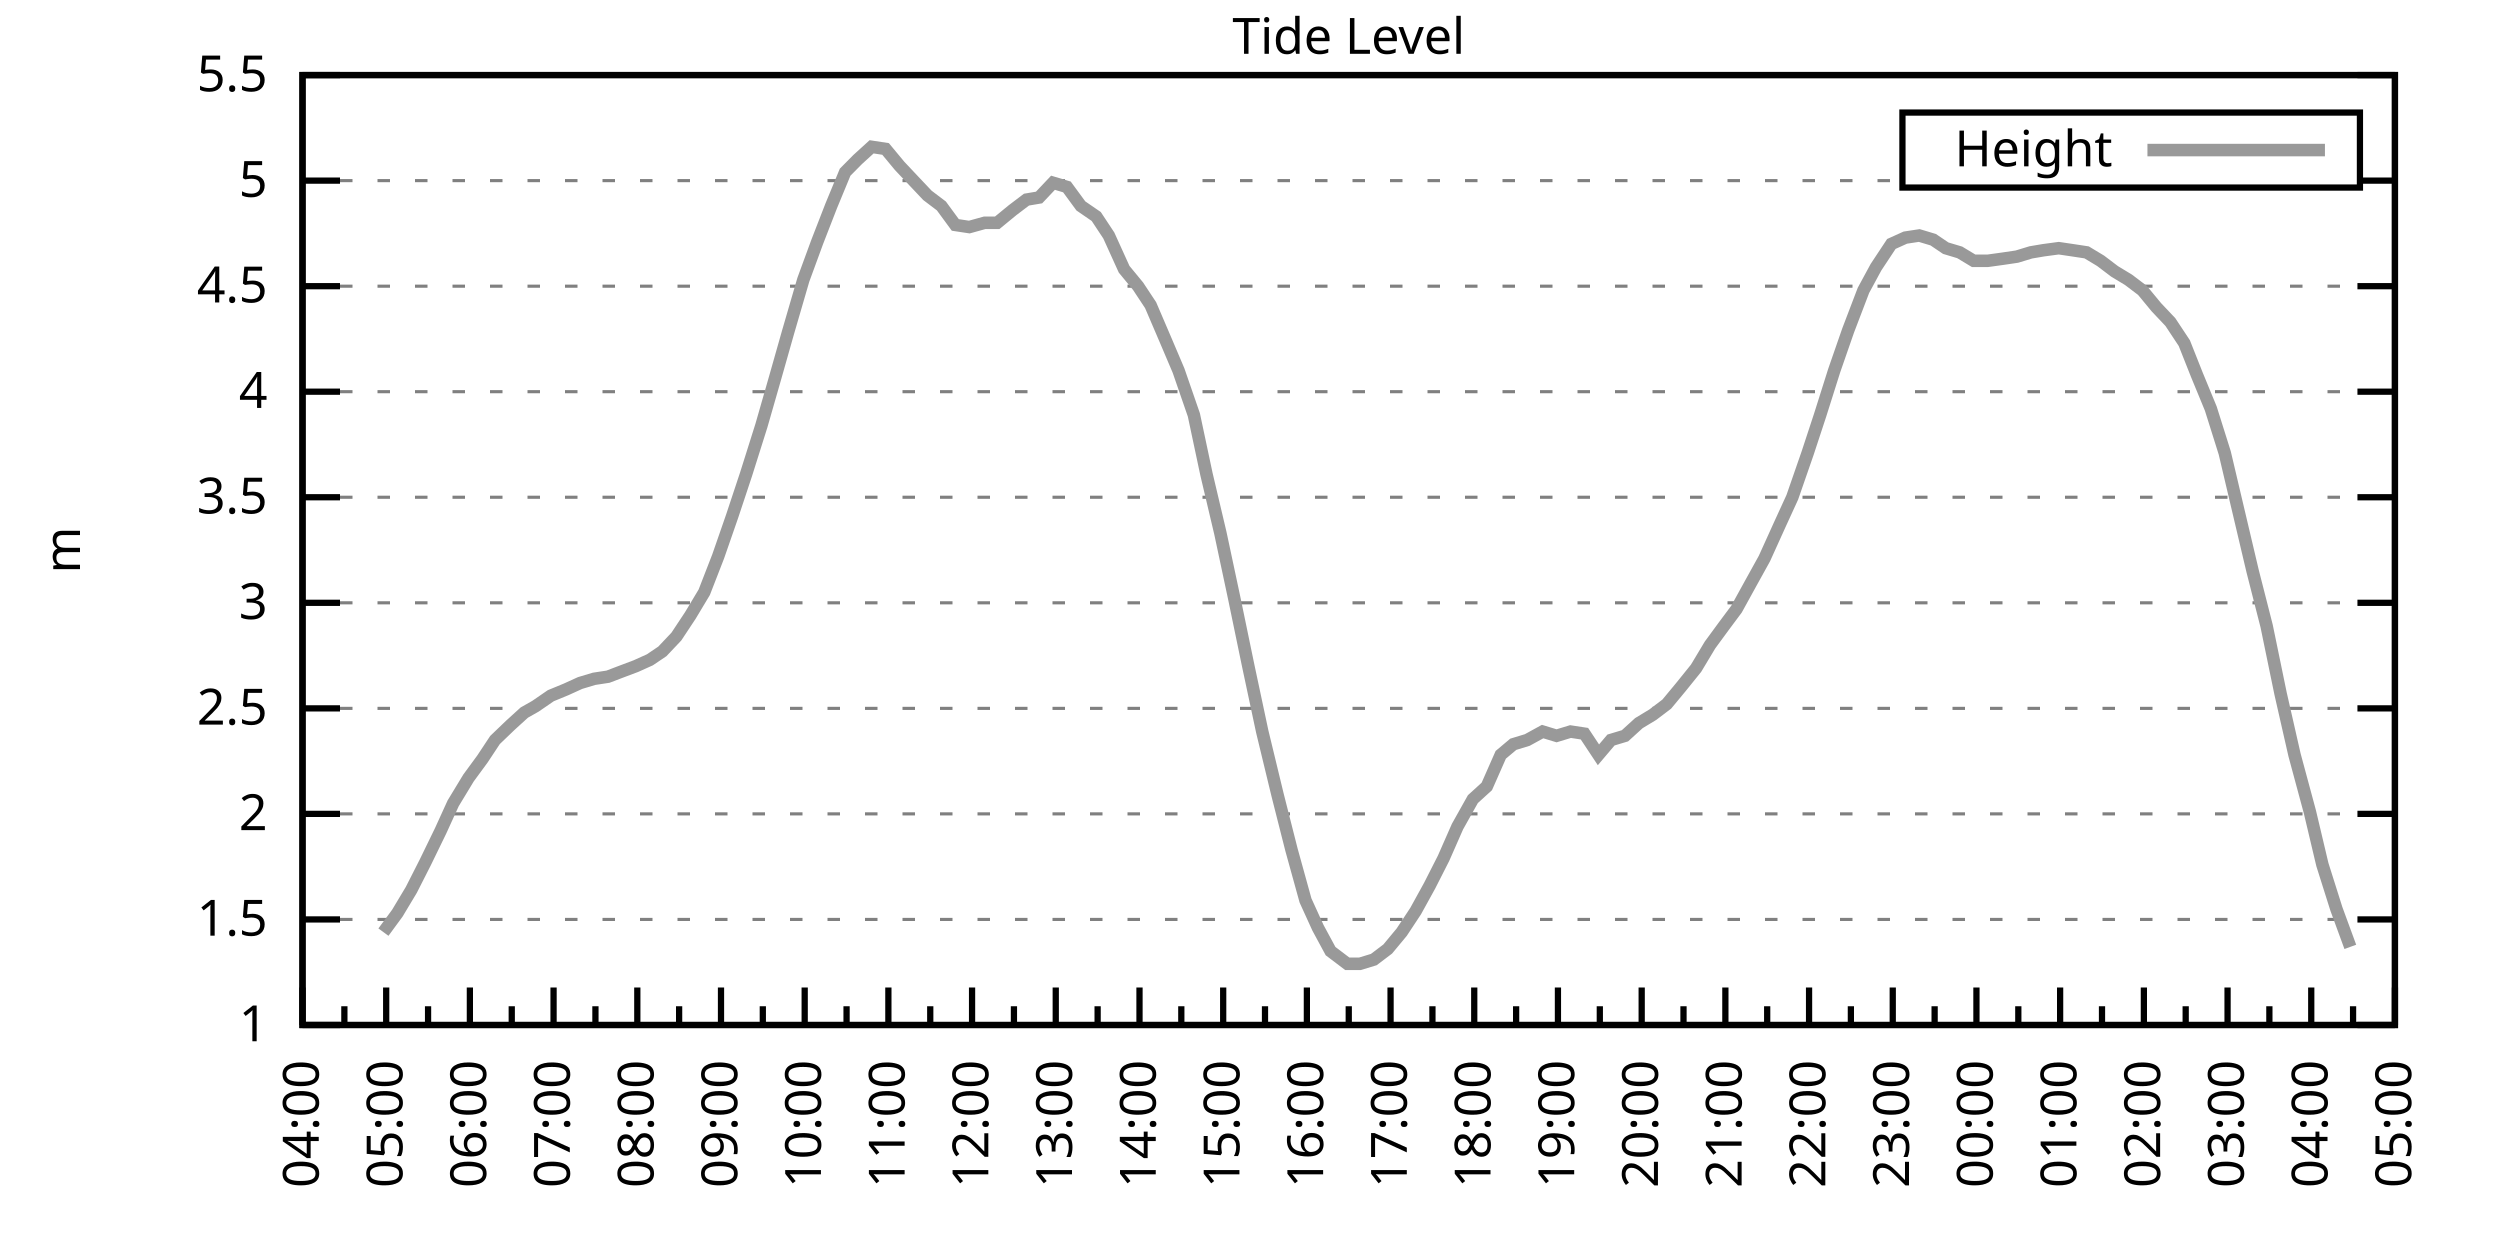
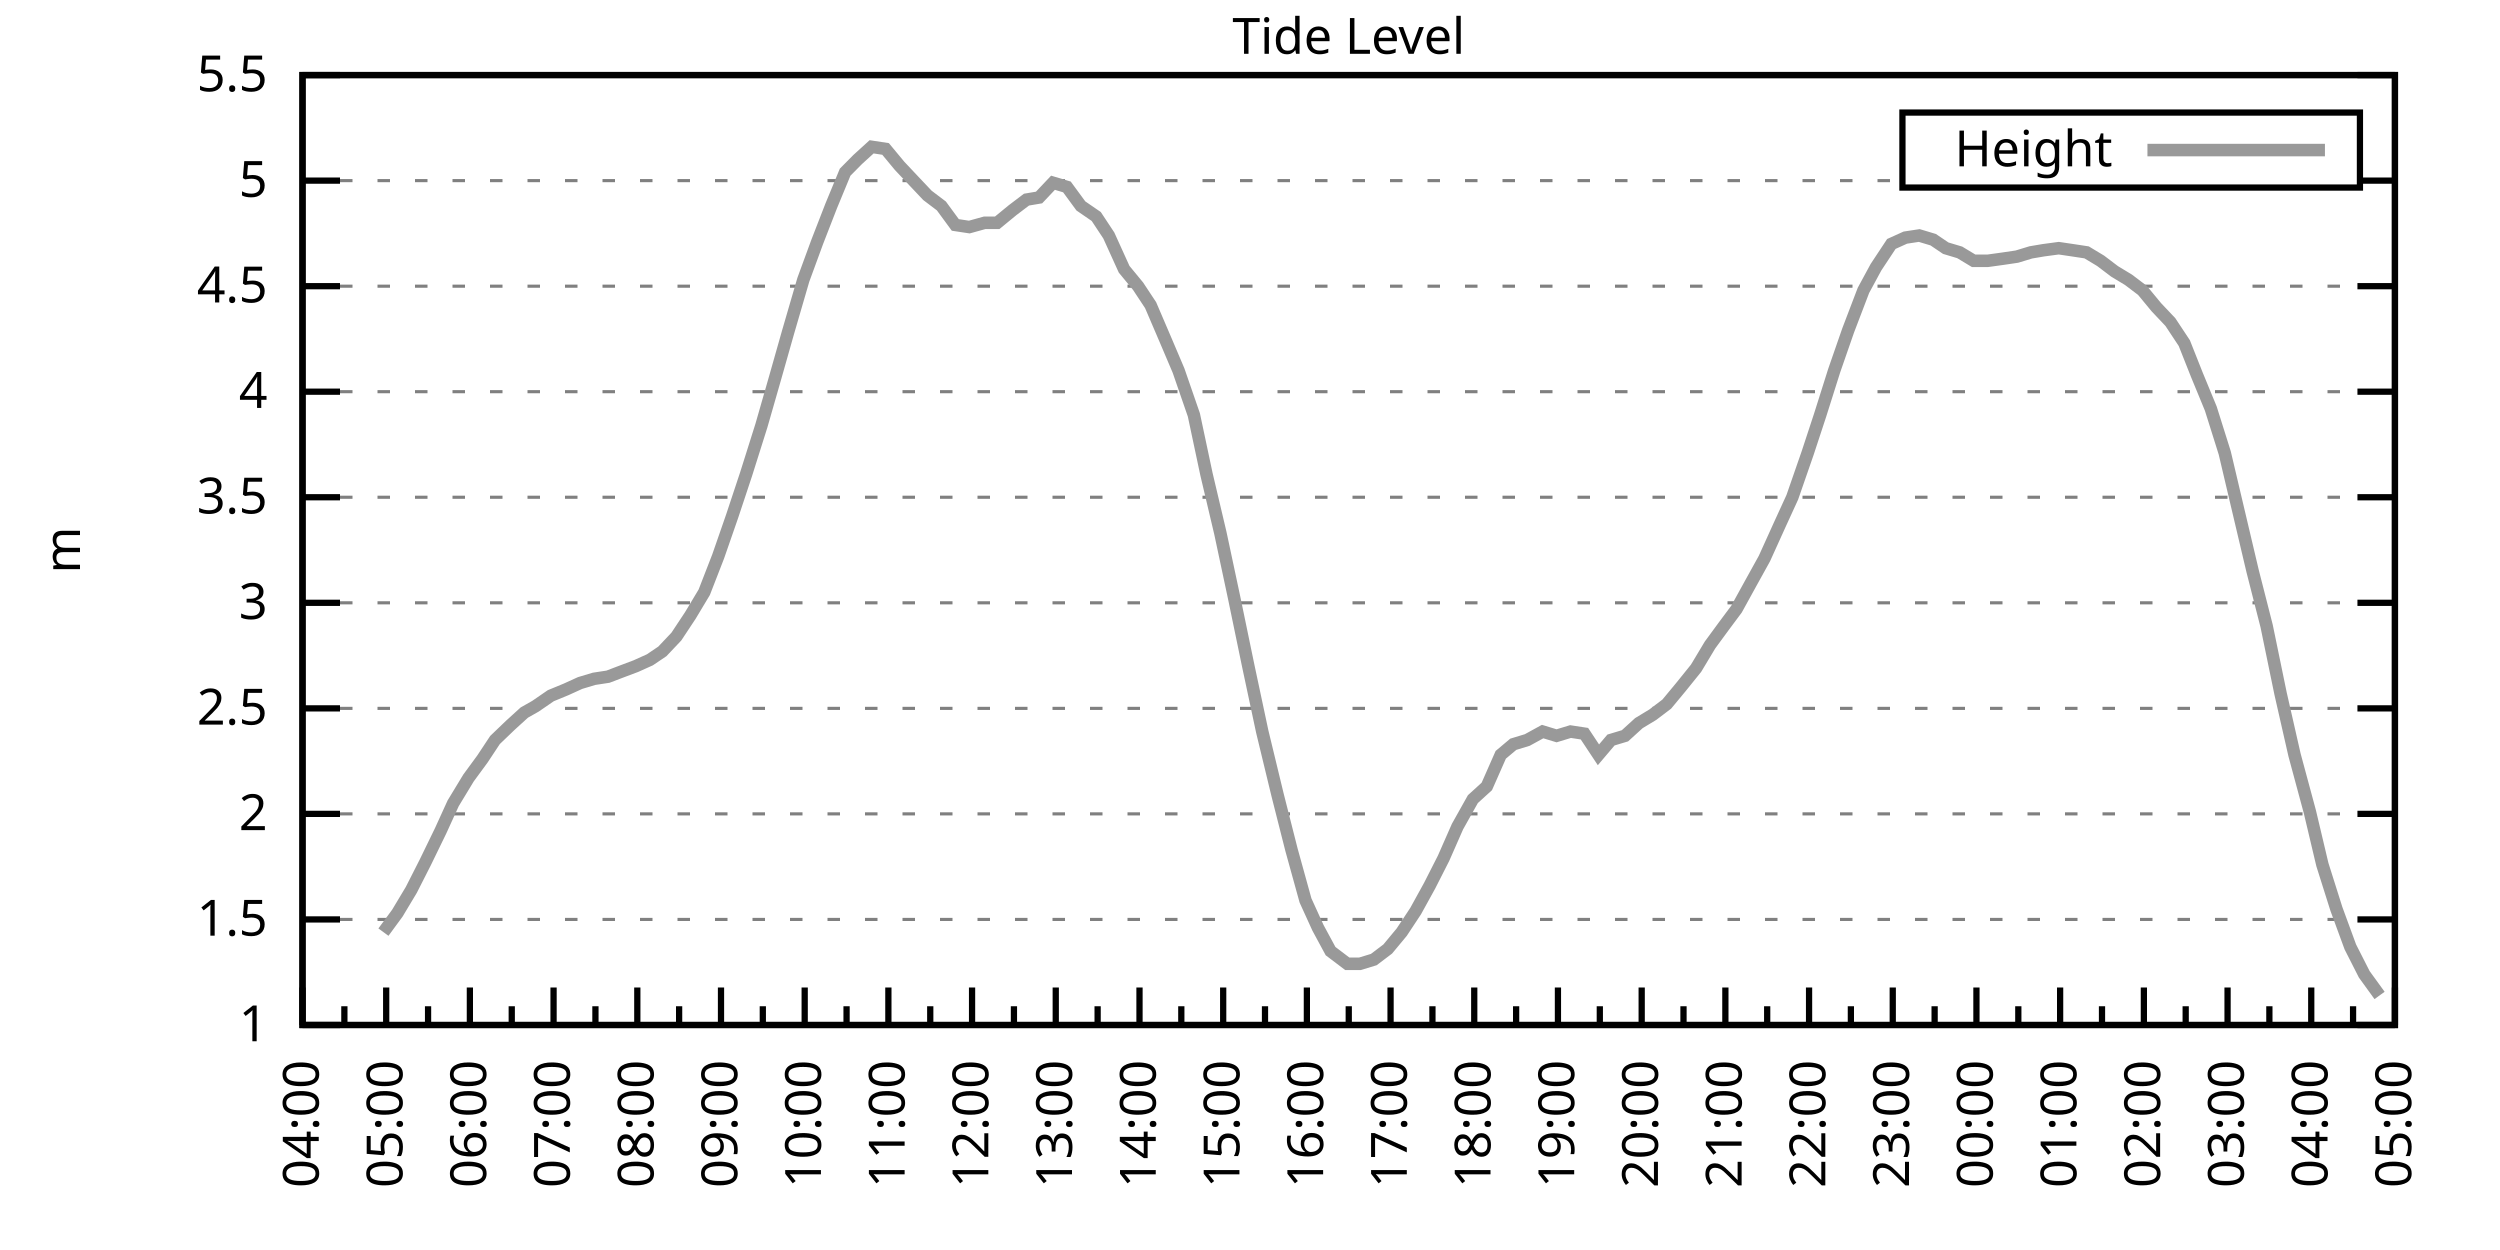
<svg xmlns="http://www.w3.org/2000/svg" xmlns:xlink="http://www.w3.org/1999/xlink" width="400" height="200" viewBox="0 0 400 200">
  <g id="gnuplot_canvas">
    <rect x="0" y="0" width="400" height="200" fill="none" />
    <defs>
      <circle id="gpDot" r="0.5" stroke-width="0.5" stroke="currentColor" />
      <path id="gpPt0" stroke-width="0.333" stroke="currentColor" d="M-1,0 h2 M0,-1 v2" />
      <path id="gpPt1" stroke-width="0.333" stroke="currentColor" d="M-1,-1 L1,1 M1,-1 L-1,1" />
      <path id="gpPt2" stroke-width="0.333" stroke="currentColor" d="M-1,0 L1,0 M0,-1 L0,1 M-1,-1 L1,1 M-1,1 L1,-1" />
      <rect id="gpPt3" stroke-width="0.333" stroke="currentColor" x="-1" y="-1" width="2" height="2" />
      <rect id="gpPt4" stroke-width="0.333" stroke="currentColor" fill="currentColor" x="-1" y="-1" width="2" height="2" />
      <circle id="gpPt5" stroke-width="0.333" stroke="currentColor" cx="0" cy="0" r="1" />
      <use xlink:href="#gpPt5" id="gpPt6" fill="currentColor" stroke="none" />
      <path id="gpPt7" stroke-width="0.333" stroke="currentColor" d="M0,-1.33 L-1.33,0.67 L1.33,0.67 z" />
      <use xlink:href="#gpPt7" id="gpPt8" fill="currentColor" stroke="none" />
      <use xlink:href="#gpPt7" id="gpPt9" stroke="currentColor" transform="rotate(180)" />
      <use xlink:href="#gpPt9" id="gpPt10" fill="currentColor" stroke="none" />
      <use xlink:href="#gpPt3" id="gpPt11" stroke="currentColor" transform="rotate(45)" />
      <use xlink:href="#gpPt11" id="gpPt12" fill="currentColor" stroke="none" />
      <path id="gpPt13" stroke-width="0.333" stroke="currentColor" d="M0,1.330 L1.265,0.411 L0.782,-1.067 L-0.782,-1.076 L-1.265,0.411 z" />
      <use xlink:href="#gpPt13" id="gpPt14" fill="currentColor" stroke="none" />
      <filter id="textbox" filterUnits="objectBoundingBox" x="0" y="0" height="1" width="1">
        <feFlood flood-color="white" flood-opacity="1" result="bgnd" />
        <feComposite in="SourceGraphic" in2="bgnd" operator="atop" />
      </filter>
      <filter id="greybox" filterUnits="objectBoundingBox" x="0" y="0" height="1" width="1">
        <feFlood flood-color="lightgrey" flood-opacity="1" result="grey" />
        <feComposite in="SourceGraphic" in2="grey" operator="atop" />
      </filter>
    </defs>
    <g fill="none" color="white" stroke="currentColor" stroke-width="1.00" stroke-linecap="butt" stroke-linejoin="miter">
</g>
    <g fill="none" color="black" stroke="currentColor" stroke-width="1.00" stroke-linecap="butt" stroke-linejoin="miter">
      <g stroke="none" shape-rendering="crispEdges">
        <polygon fill="rgb(255, 255, 255)" points="48.40,164.00 383.18,164.00 383.18,12.02 48.40,12.02 " />
      </g>
    </g>
    <g fill="none" color="black" stroke="currentColor" stroke-width="1.00" stroke-linecap="butt" stroke-linejoin="miter">
</g>
    <g fill="none" color="black" stroke="black" stroke-width="0.50" stroke-linecap="butt" stroke-linejoin="miter">
</g>
    <g fill="none" color="gray" stroke="currentColor" stroke-width="0.50" stroke-linecap="butt" stroke-linejoin="miter">
      <path stroke="gray" stroke-dasharray="2,4" class="gridline" d="M48.40,164.00 L383.19,164.00  " />
    </g>
    <g fill="none" color="gray" stroke="gray" stroke-width="1.00" stroke-linecap="butt" stroke-linejoin="miter">
</g>
    <g fill="none" color="black" stroke="currentColor" stroke-width="1.00" stroke-linecap="butt" stroke-linejoin="miter">
      <path stroke="black" d="M48.40,164.00 L54.40,164.00 M383.19,164.00 L377.19,164.00  " />
      <g transform="translate(42.80,166.60)" stroke="none" fill="black" font-family="Sans" font-size="8.00" text-anchor="end">
        <text>
          <tspan font-family="Sans"> 1</tspan>
        </text>
      </g>
    </g>
    <g fill="none" color="black" stroke="currentColor" stroke-width="1.00" stroke-linecap="butt" stroke-linejoin="miter">
</g>
    <g fill="none" color="black" stroke="black" stroke-width="0.50" stroke-linecap="butt" stroke-linejoin="miter">
</g>
    <g fill="none" color="gray" stroke="currentColor" stroke-width="0.50" stroke-linecap="butt" stroke-linejoin="miter">
      <path stroke="gray" stroke-dasharray="2,4" class="gridline" d="M48.40,147.11 L383.19,147.11  " />
    </g>
    <g fill="none" color="gray" stroke="gray" stroke-width="1.00" stroke-linecap="butt" stroke-linejoin="miter">
</g>
    <g fill="none" color="black" stroke="currentColor" stroke-width="1.00" stroke-linecap="butt" stroke-linejoin="miter">
      <path stroke="black" d="M48.40,147.11 L54.40,147.11 M383.19,147.11 L377.19,147.11  " />
      <g transform="translate(42.80,149.71)" stroke="none" fill="black" font-family="Sans" font-size="8.00" text-anchor="end">
        <text>
          <tspan font-family="Sans"> 1.5</tspan>
        </text>
      </g>
    </g>
    <g fill="none" color="black" stroke="currentColor" stroke-width="1.00" stroke-linecap="butt" stroke-linejoin="miter">
</g>
    <g fill="none" color="black" stroke="black" stroke-width="0.50" stroke-linecap="butt" stroke-linejoin="miter">
</g>
    <g fill="none" color="gray" stroke="currentColor" stroke-width="0.50" stroke-linecap="butt" stroke-linejoin="miter">
      <path stroke="gray" stroke-dasharray="2,4" class="gridline" d="M48.40,130.22 L383.19,130.22  " />
    </g>
    <g fill="none" color="gray" stroke="gray" stroke-width="1.00" stroke-linecap="butt" stroke-linejoin="miter">
</g>
    <g fill="none" color="black" stroke="currentColor" stroke-width="1.00" stroke-linecap="butt" stroke-linejoin="miter">
      <path stroke="black" d="M48.40,130.22 L54.40,130.22 M383.19,130.22 L377.19,130.22  " />
      <g transform="translate(42.80,132.82)" stroke="none" fill="black" font-family="Sans" font-size="8.00" text-anchor="end">
        <text>
          <tspan font-family="Sans"> 2</tspan>
        </text>
      </g>
    </g>
    <g fill="none" color="black" stroke="currentColor" stroke-width="1.00" stroke-linecap="butt" stroke-linejoin="miter">
</g>
    <g fill="none" color="black" stroke="black" stroke-width="0.50" stroke-linecap="butt" stroke-linejoin="miter">
</g>
    <g fill="none" color="gray" stroke="currentColor" stroke-width="0.50" stroke-linecap="butt" stroke-linejoin="miter">
      <path stroke="gray" stroke-dasharray="2,4" class="gridline" d="M48.40,113.34 L383.19,113.34  " />
    </g>
    <g fill="none" color="gray" stroke="gray" stroke-width="1.00" stroke-linecap="butt" stroke-linejoin="miter">
</g>
    <g fill="none" color="black" stroke="currentColor" stroke-width="1.00" stroke-linecap="butt" stroke-linejoin="miter">
      <path stroke="black" d="M48.40,113.34 L54.40,113.34 M383.19,113.34 L377.19,113.34  " />
      <g transform="translate(42.80,115.94)" stroke="none" fill="black" font-family="Sans" font-size="8.00" text-anchor="end">
        <text>
          <tspan font-family="Sans"> 2.5</tspan>
        </text>
      </g>
    </g>
    <g fill="none" color="black" stroke="currentColor" stroke-width="1.00" stroke-linecap="butt" stroke-linejoin="miter">
</g>
    <g fill="none" color="black" stroke="black" stroke-width="0.50" stroke-linecap="butt" stroke-linejoin="miter">
</g>
    <g fill="none" color="gray" stroke="currentColor" stroke-width="0.50" stroke-linecap="butt" stroke-linejoin="miter">
      <path stroke="gray" stroke-dasharray="2,4" class="gridline" d="M48.40,96.45 L383.19,96.45  " />
    </g>
    <g fill="none" color="gray" stroke="gray" stroke-width="1.00" stroke-linecap="butt" stroke-linejoin="miter">
</g>
    <g fill="none" color="black" stroke="currentColor" stroke-width="1.00" stroke-linecap="butt" stroke-linejoin="miter">
      <path stroke="black" d="M48.40,96.45 L54.40,96.45 M383.19,96.45 L377.19,96.45  " />
      <g transform="translate(42.80,99.05)" stroke="none" fill="black" font-family="Sans" font-size="8.00" text-anchor="end">
        <text>
          <tspan font-family="Sans"> 3</tspan>
        </text>
      </g>
    </g>
    <g fill="none" color="black" stroke="currentColor" stroke-width="1.00" stroke-linecap="butt" stroke-linejoin="miter">
</g>
    <g fill="none" color="black" stroke="black" stroke-width="0.50" stroke-linecap="butt" stroke-linejoin="miter">
</g>
    <g fill="none" color="gray" stroke="currentColor" stroke-width="0.50" stroke-linecap="butt" stroke-linejoin="miter">
      <path stroke="gray" stroke-dasharray="2,4" class="gridline" d="M48.40,79.56 L383.19,79.56  " />
    </g>
    <g fill="none" color="gray" stroke="gray" stroke-width="1.00" stroke-linecap="butt" stroke-linejoin="miter">
</g>
    <g fill="none" color="black" stroke="currentColor" stroke-width="1.00" stroke-linecap="butt" stroke-linejoin="miter">
      <path stroke="black" d="M48.40,79.56 L54.40,79.56 M383.19,79.56 L377.19,79.56  " />
      <g transform="translate(42.80,82.16)" stroke="none" fill="black" font-family="Sans" font-size="8.00" text-anchor="end">
        <text>
          <tspan font-family="Sans"> 3.5</tspan>
        </text>
      </g>
    </g>
    <g fill="none" color="black" stroke="currentColor" stroke-width="1.00" stroke-linecap="butt" stroke-linejoin="miter">
</g>
    <g fill="none" color="black" stroke="black" stroke-width="0.50" stroke-linecap="butt" stroke-linejoin="miter">
</g>
    <g fill="none" color="gray" stroke="currentColor" stroke-width="0.50" stroke-linecap="butt" stroke-linejoin="miter">
      <path stroke="gray" stroke-dasharray="2,4" class="gridline" d="M48.40,62.67 L383.19,62.67  " />
    </g>
    <g fill="none" color="gray" stroke="gray" stroke-width="1.00" stroke-linecap="butt" stroke-linejoin="miter">
</g>
    <g fill="none" color="black" stroke="currentColor" stroke-width="1.00" stroke-linecap="butt" stroke-linejoin="miter">
      <path stroke="black" d="M48.40,62.67 L54.40,62.67 M383.19,62.67 L377.19,62.67  " />
      <g transform="translate(42.80,65.27)" stroke="none" fill="black" font-family="Sans" font-size="8.00" text-anchor="end">
        <text>
          <tspan font-family="Sans"> 4</tspan>
        </text>
      </g>
    </g>
    <g fill="none" color="black" stroke="currentColor" stroke-width="1.00" stroke-linecap="butt" stroke-linejoin="miter">
</g>
    <g fill="none" color="black" stroke="black" stroke-width="0.50" stroke-linecap="butt" stroke-linejoin="miter">
</g>
    <g fill="none" color="gray" stroke="currentColor" stroke-width="0.50" stroke-linecap="butt" stroke-linejoin="miter">
      <path stroke="gray" stroke-dasharray="2,4" class="gridline" d="M48.40,45.79 L383.19,45.79  " />
    </g>
    <g fill="none" color="gray" stroke="gray" stroke-width="1.00" stroke-linecap="butt" stroke-linejoin="miter">
</g>
    <g fill="none" color="black" stroke="currentColor" stroke-width="1.00" stroke-linecap="butt" stroke-linejoin="miter">
      <path stroke="black" d="M48.40,45.79 L54.40,45.79 M383.19,45.79 L377.19,45.79  " />
      <g transform="translate(42.80,48.39)" stroke="none" fill="black" font-family="Sans" font-size="8.00" text-anchor="end">
        <text>
          <tspan font-family="Sans"> 4.5</tspan>
        </text>
      </g>
    </g>
    <g fill="none" color="black" stroke="currentColor" stroke-width="1.00" stroke-linecap="butt" stroke-linejoin="miter">
</g>
    <g fill="none" color="black" stroke="black" stroke-width="0.50" stroke-linecap="butt" stroke-linejoin="miter">
</g>
    <g fill="none" color="gray" stroke="currentColor" stroke-width="0.50" stroke-linecap="butt" stroke-linejoin="miter">
      <path stroke="gray" stroke-dasharray="2,4" class="gridline" d="M48.40,28.90 L304.39,28.90 M377.59,28.90 L383.19,28.90  " />
    </g>
    <g fill="none" color="gray" stroke="gray" stroke-width="1.00" stroke-linecap="butt" stroke-linejoin="miter">
</g>
    <g fill="none" color="black" stroke="currentColor" stroke-width="1.00" stroke-linecap="butt" stroke-linejoin="miter">
      <path stroke="black" d="M48.40,28.90 L54.40,28.90 M383.19,28.90 L377.19,28.90  " />
      <g transform="translate(42.80,31.50)" stroke="none" fill="black" font-family="Sans" font-size="8.00" text-anchor="end">
        <text>
          <tspan font-family="Sans"> 5</tspan>
        </text>
      </g>
    </g>
    <g fill="none" color="black" stroke="currentColor" stroke-width="1.00" stroke-linecap="butt" stroke-linejoin="miter">
</g>
    <g fill="none" color="black" stroke="black" stroke-width="0.50" stroke-linecap="butt" stroke-linejoin="miter">
</g>
    <g fill="none" color="gray" stroke="currentColor" stroke-width="0.50" stroke-linecap="butt" stroke-linejoin="miter">
      <path stroke="gray" stroke-dasharray="2,4" class="gridline" d="M48.40,12.01 L383.19,12.01  " />
    </g>
    <g fill="none" color="gray" stroke="gray" stroke-width="1.00" stroke-linecap="butt" stroke-linejoin="miter">
</g>
    <g fill="none" color="black" stroke="currentColor" stroke-width="1.00" stroke-linecap="butt" stroke-linejoin="miter">
      <path stroke="black" d="M48.40,12.01 L54.40,12.01 M383.19,12.01 L377.19,12.01  " />
      <g transform="translate(42.80,14.61)" stroke="none" fill="black" font-family="Sans" font-size="8.00" text-anchor="end">
        <text>
          <tspan font-family="Sans"> 5.5</tspan>
        </text>
      </g>
    </g>
    <g fill="none" color="black" stroke="currentColor" stroke-width="1.00" stroke-linecap="butt" stroke-linejoin="miter">
      <path stroke="black" d="M48.40,164.00 L48.40,158.00  " />
      <g transform="translate(51.00,169.60) rotate(270)" stroke="none" fill="black" font-family="Sans" font-size="8.00" text-anchor="end">
        <text>
          <tspan font-family="Sans">04:00</tspan>
        </text>
      </g>
    </g>
    <g fill="none" color="black" stroke="currentColor" stroke-width="1.00" stroke-linecap="butt" stroke-linejoin="miter">
      <path stroke="black" d="M55.10,164.00 L55.10,161.00 M61.79,164.00 L61.79,158.00  " />
      <g transform="translate(64.39,169.60) rotate(270)" stroke="none" fill="black" font-family="Sans" font-size="8.00" text-anchor="end">
        <text>
          <tspan font-family="Sans">05:00</tspan>
        </text>
      </g>
    </g>
    <g fill="none" color="black" stroke="currentColor" stroke-width="1.00" stroke-linecap="butt" stroke-linejoin="miter">
      <path stroke="black" d="M68.49,164.00 L68.49,161.00 M75.18,164.00 L75.18,158.00  " />
      <g transform="translate(77.78,169.60) rotate(270)" stroke="none" fill="black" font-family="Sans" font-size="8.00" text-anchor="end">
        <text>
          <tspan font-family="Sans">06:00</tspan>
        </text>
      </g>
    </g>
    <g fill="none" color="black" stroke="currentColor" stroke-width="1.00" stroke-linecap="butt" stroke-linejoin="miter">
      <path stroke="black" d="M81.88,164.00 L81.88,161.00 M88.57,164.00 L88.57,158.00  " />
      <g transform="translate(91.17,169.60) rotate(270)" stroke="none" fill="black" font-family="Sans" font-size="8.00" text-anchor="end">
        <text>
          <tspan font-family="Sans">07:00</tspan>
        </text>
      </g>
    </g>
    <g fill="none" color="black" stroke="currentColor" stroke-width="1.00" stroke-linecap="butt" stroke-linejoin="miter">
      <path stroke="black" d="M95.27,164.00 L95.27,161.00 M101.97,164.00 L101.97,158.00  " />
      <g transform="translate(104.57,169.60) rotate(270)" stroke="none" fill="black" font-family="Sans" font-size="8.00" text-anchor="end">
        <text>
          <tspan font-family="Sans">08:00</tspan>
        </text>
      </g>
    </g>
    <g fill="none" color="black" stroke="currentColor" stroke-width="1.00" stroke-linecap="butt" stroke-linejoin="miter">
      <path stroke="black" d="M108.66,164.00 L108.66,161.00 M115.36,164.00 L115.36,158.00  " />
      <g transform="translate(117.96,169.60) rotate(270)" stroke="none" fill="black" font-family="Sans" font-size="8.00" text-anchor="end">
        <text>
          <tspan font-family="Sans">09:00</tspan>
        </text>
      </g>
    </g>
    <g fill="none" color="black" stroke="currentColor" stroke-width="1.00" stroke-linecap="butt" stroke-linejoin="miter">
      <path stroke="black" d="M122.05,164.00 L122.05,161.00 M128.75,164.00 L128.75,158.00  " />
      <g transform="translate(131.35,169.60) rotate(270)" stroke="none" fill="black" font-family="Sans" font-size="8.00" text-anchor="end">
        <text>
          <tspan font-family="Sans">10:00</tspan>
        </text>
      </g>
    </g>
    <g fill="none" color="black" stroke="currentColor" stroke-width="1.00" stroke-linecap="butt" stroke-linejoin="miter">
      <path stroke="black" d="M135.45,164.00 L135.45,161.00 M142.14,164.00 L142.14,158.00  " />
      <g transform="translate(144.74,169.60) rotate(270)" stroke="none" fill="black" font-family="Sans" font-size="8.00" text-anchor="end">
        <text>
          <tspan font-family="Sans">11:00</tspan>
        </text>
      </g>
    </g>
    <g fill="none" color="black" stroke="currentColor" stroke-width="1.00" stroke-linecap="butt" stroke-linejoin="miter">
      <path stroke="black" d="M148.84,164.00 L148.84,161.00 M155.53,164.00 L155.53,158.00  " />
      <g transform="translate(158.13,169.60) rotate(270)" stroke="none" fill="black" font-family="Sans" font-size="8.00" text-anchor="end">
        <text>
          <tspan font-family="Sans">12:00</tspan>
        </text>
      </g>
    </g>
    <g fill="none" color="black" stroke="currentColor" stroke-width="1.00" stroke-linecap="butt" stroke-linejoin="miter">
      <path stroke="black" d="M162.23,164.00 L162.23,161.00 M168.92,164.00 L168.92,158.00  " />
      <g transform="translate(171.52,169.60) rotate(270)" stroke="none" fill="black" font-family="Sans" font-size="8.00" text-anchor="end">
        <text>
          <tspan font-family="Sans">13:00</tspan>
        </text>
      </g>
    </g>
    <g fill="none" color="black" stroke="currentColor" stroke-width="1.00" stroke-linecap="butt" stroke-linejoin="miter">
      <path stroke="black" d="M175.62,164.00 L175.62,161.00 M182.32,164.00 L182.32,158.00  " />
      <g transform="translate(184.92,169.60) rotate(270)" stroke="none" fill="black" font-family="Sans" font-size="8.00" text-anchor="end">
        <text>
          <tspan font-family="Sans">14:00</tspan>
        </text>
      </g>
    </g>
    <g fill="none" color="black" stroke="currentColor" stroke-width="1.00" stroke-linecap="butt" stroke-linejoin="miter">
      <path stroke="black" d="M189.01,164.00 L189.01,161.00 M195.71,164.00 L195.71,158.00  " />
      <g transform="translate(198.31,169.60) rotate(270)" stroke="none" fill="black" font-family="Sans" font-size="8.00" text-anchor="end">
        <text>
          <tspan font-family="Sans">15:00</tspan>
        </text>
      </g>
    </g>
    <g fill="none" color="black" stroke="currentColor" stroke-width="1.00" stroke-linecap="butt" stroke-linejoin="miter">
      <path stroke="black" d="M202.40,164.00 L202.40,161.00 M209.10,164.00 L209.10,158.00  " />
      <g transform="translate(211.70,169.60) rotate(270)" stroke="none" fill="black" font-family="Sans" font-size="8.00" text-anchor="end">
        <text>
          <tspan font-family="Sans">16:00</tspan>
        </text>
      </g>
    </g>
    <g fill="none" color="black" stroke="currentColor" stroke-width="1.00" stroke-linecap="butt" stroke-linejoin="miter">
      <path stroke="black" d="M215.80,164.00 L215.80,161.00 M222.49,164.00 L222.49,158.00  " />
      <g transform="translate(225.09,169.60) rotate(270)" stroke="none" fill="black" font-family="Sans" font-size="8.00" text-anchor="end">
        <text>
          <tspan font-family="Sans">17:00</tspan>
        </text>
      </g>
    </g>
    <g fill="none" color="black" stroke="currentColor" stroke-width="1.00" stroke-linecap="butt" stroke-linejoin="miter">
      <path stroke="black" d="M229.19,164.00 L229.19,161.00 M235.88,164.00 L235.88,158.00  " />
      <g transform="translate(238.48,169.60) rotate(270)" stroke="none" fill="black" font-family="Sans" font-size="8.00" text-anchor="end">
        <text>
          <tspan font-family="Sans">18:00</tspan>
        </text>
      </g>
    </g>
    <g fill="none" color="black" stroke="currentColor" stroke-width="1.00" stroke-linecap="butt" stroke-linejoin="miter">
      <path stroke="black" d="M242.58,164.00 L242.58,161.00 M249.27,164.00 L249.27,158.00  " />
      <g transform="translate(251.87,169.60) rotate(270)" stroke="none" fill="black" font-family="Sans" font-size="8.00" text-anchor="end">
        <text>
          <tspan font-family="Sans">19:00</tspan>
        </text>
      </g>
    </g>
    <g fill="none" color="black" stroke="currentColor" stroke-width="1.00" stroke-linecap="butt" stroke-linejoin="miter">
      <path stroke="black" d="M255.97,164.00 L255.97,161.00 M262.67,164.00 L262.67,158.00  " />
      <g transform="translate(265.27,169.60) rotate(270)" stroke="none" fill="black" font-family="Sans" font-size="8.00" text-anchor="end">
        <text>
          <tspan font-family="Sans">20:00</tspan>
        </text>
      </g>
    </g>
    <g fill="none" color="black" stroke="currentColor" stroke-width="1.00" stroke-linecap="butt" stroke-linejoin="miter">
      <path stroke="black" d="M269.36,164.00 L269.36,161.00 M276.06,164.00 L276.06,158.00  " />
      <g transform="translate(278.66,169.60) rotate(270)" stroke="none" fill="black" font-family="Sans" font-size="8.00" text-anchor="end">
        <text>
          <tspan font-family="Sans">21:00</tspan>
        </text>
      </g>
    </g>
    <g fill="none" color="black" stroke="currentColor" stroke-width="1.00" stroke-linecap="butt" stroke-linejoin="miter">
      <path stroke="black" d="M282.75,164.00 L282.75,161.00 M289.45,164.00 L289.45,158.00  " />
      <g transform="translate(292.05,169.60) rotate(270)" stroke="none" fill="black" font-family="Sans" font-size="8.00" text-anchor="end">
        <text>
          <tspan font-family="Sans">22:00</tspan>
        </text>
      </g>
    </g>
    <g fill="none" color="black" stroke="currentColor" stroke-width="1.00" stroke-linecap="butt" stroke-linejoin="miter">
      <path stroke="black" d="M296.14,164.00 L296.14,161.00 M302.84,164.00 L302.84,158.00  " />
      <g transform="translate(305.44,169.60) rotate(270)" stroke="none" fill="black" font-family="Sans" font-size="8.00" text-anchor="end">
        <text>
          <tspan font-family="Sans">23:00</tspan>
        </text>
      </g>
    </g>
    <g fill="none" color="black" stroke="currentColor" stroke-width="1.00" stroke-linecap="butt" stroke-linejoin="miter">
      <path stroke="black" d="M309.54,164.00 L309.54,161.00 M316.23,164.00 L316.23,158.00  " />
      <g transform="translate(318.83,169.60) rotate(270)" stroke="none" fill="black" font-family="Sans" font-size="8.00" text-anchor="end">
        <text>
          <tspan font-family="Sans">00:00</tspan>
        </text>
      </g>
    </g>
    <g fill="none" color="black" stroke="currentColor" stroke-width="1.00" stroke-linecap="butt" stroke-linejoin="miter">
      <path stroke="black" d="M322.93,164.00 L322.93,161.00 M329.62,164.00 L329.62,158.00  " />
      <g transform="translate(332.22,169.60) rotate(270)" stroke="none" fill="black" font-family="Sans" font-size="8.00" text-anchor="end">
        <text>
          <tspan font-family="Sans">01:00</tspan>
        </text>
      </g>
    </g>
    <g fill="none" color="black" stroke="currentColor" stroke-width="1.00" stroke-linecap="butt" stroke-linejoin="miter">
      <path stroke="black" d="M336.32,164.00 L336.32,161.00 M343.02,164.00 L343.02,158.00  " />
      <g transform="translate(345.62,169.60) rotate(270)" stroke="none" fill="black" font-family="Sans" font-size="8.00" text-anchor="end">
        <text>
          <tspan font-family="Sans">02:00</tspan>
        </text>
      </g>
    </g>
    <g fill="none" color="black" stroke="currentColor" stroke-width="1.00" stroke-linecap="butt" stroke-linejoin="miter">
      <path stroke="black" d="M349.71,164.00 L349.71,161.00 M356.41,164.00 L356.41,158.00  " />
      <g transform="translate(359.01,169.60) rotate(270)" stroke="none" fill="black" font-family="Sans" font-size="8.00" text-anchor="end">
        <text>
          <tspan font-family="Sans">03:00</tspan>
        </text>
      </g>
    </g>
    <g fill="none" color="black" stroke="currentColor" stroke-width="1.00" stroke-linecap="butt" stroke-linejoin="miter">
      <path stroke="black" d="M363.10,164.00 L363.10,161.00 M369.80,164.00 L369.80,158.00  " />
      <g transform="translate(372.40,169.60) rotate(270)" stroke="none" fill="black" font-family="Sans" font-size="8.00" text-anchor="end">
        <text>
          <tspan font-family="Sans">04:00</tspan>
        </text>
      </g>
    </g>
    <g fill="none" color="black" stroke="currentColor" stroke-width="1.00" stroke-linecap="butt" stroke-linejoin="miter">
      <path stroke="black" d="M376.49,164.00 L376.49,161.00 M383.19,164.00 L383.19,158.00  " />
      <g transform="translate(385.79,169.60) rotate(270)" stroke="none" fill="black" font-family="Sans" font-size="8.00" text-anchor="end">
        <text>
          <tspan font-family="Sans">05:00</tspan>
        </text>
      </g>
    </g>
    <g fill="none" color="black" stroke="currentColor" stroke-width="1.00" stroke-linecap="butt" stroke-linejoin="miter">
</g>
    <g fill="none" color="black" stroke="currentColor" stroke-width="1.00" stroke-linecap="butt" stroke-linejoin="miter">
      <path stroke="black" d="M48.40,12.01 L48.40,164.00 L383.19,164.00 L383.19,12.01 L48.40,12.01 Z  " />
    </g>
    <g fill="none" color="black" stroke="currentColor" stroke-width="1.00" stroke-linecap="butt" stroke-linejoin="miter">
      <g transform="translate(12.80,88.01) rotate(270)" stroke="none" fill="black" font-family="Sans" font-size="8.00" text-anchor="middle">
        <text>
          <tspan font-family="Sans">m</tspan>
        </text>
      </g>
    </g>
    <g fill="none" color="black" stroke="currentColor" stroke-width="1.00" stroke-linecap="butt" stroke-linejoin="miter">
</g>
    <g fill="none" color="black" stroke="currentColor" stroke-width="1.00" stroke-linecap="butt" stroke-linejoin="miter">
      <path stroke="black" d="M304.39,30.01 L304.39,18.01 L377.59,18.01 L377.59,30.01 L304.39,30.01 Z  " />
    </g>
    <g id="Tide_level_plot_1">
      <g fill="none" color="white" stroke="black" stroke-width="2.00" stroke-linecap="butt" stroke-linejoin="miter">
</g>
      <g fill="none" color="black" stroke="currentColor" stroke-width="2.00" stroke-linecap="butt" stroke-linejoin="miter">
        <g transform="translate(337.99,26.61)" stroke="none" fill="black" font-family="Sans" font-size="8.00" text-anchor="end">
          <text>
            <tspan font-family="Sans">Height</tspan>
          </text>
        </g>
      </g>
      <g fill="none" color="black" stroke="currentColor" stroke-width="2.00" stroke-linecap="butt" stroke-linejoin="miter">
-         <path stroke="rgb(153, 153, 153)" d="M343.59,24.01 L371.99,24.01 M61.35,149.14 L63.58,146.10 L65.81,142.38 L68.04,137.99 L70.50,132.93 L72.50,128.54   L74.96,124.48 L77.19,121.44 L79.20,118.40 L81.66,116.04 L83.89,114.01 L85.67,113.00 L88.13,111.31 L90.58,110.30   L92.82,109.28 L95.05,108.61 L97.28,108.27 L99.06,107.59 L101.74,106.58 L103.98,105.57 L105.98,104.22 L108.22,101.85   L110.45,98.48 L112.68,94.76 L114.91,89.02 L117.14,82.60 L119.38,75.85 L121.83,68.08 L124.06,60.31 L126.07,53.22   L128.53,44.77 L130.76,38.69 L132.99,32.95 L135.22,27.55 L137.23,25.52 L139.46,23.49 L141.69,23.83 L143.93,26.53   L146.16,28.90 L148.39,31.26 L150.62,32.95 L152.85,35.99 L155.09,36.33 L157.54,35.65 L159.55,35.65 L162.01,33.63   L164.24,31.94 L166.25,31.60 L168.48,29.24 L170.71,29.91 L172.94,32.95 L175.40,34.64 L177.41,37.68 L179.86,43.08   L182.09,45.79 L184.10,48.83 L186.56,54.57 L188.57,59.30 L191.02,66.39 L193.03,75.85 L195.26,85.30 L197.49,95.77   L199.73,106.58 L201.96,117.05 L204.41,127.18 L206.64,135.97 L208.88,144.07 L210.88,148.46 L212.89,152.18 L215.57,154.21   L217.58,154.21 L219.81,153.53 L222.04,151.84 L224.28,149.14 L226.51,145.76 L228.74,141.71 L230.97,137.32 L233.20,132.25   L235.66,127.86 L237.89,125.83 L240.12,120.77 L242.13,119.08 L244.36,118.40 L246.82,117.05 L249.05,117.73 L251.28,117.05   L253.51,117.39 L255.75,120.77 L257.76,118.40 L259.99,117.73 L262.22,115.70 L264.45,114.35 L266.68,112.66 L268.92,109.96   L271.37,106.92 L273.60,103.20 L275.83,100.16 L277.84,97.46 L280.07,93.41 L282.31,89.36 L284.76,83.95 L286.77,79.56   L289.23,72.47 L291.23,66.39 L293.47,59.30 L295.70,52.88 L298.15,46.46 L300.16,42.75 L302.62,39.03 L304.85,38.02   L307.08,37.68 L309.31,38.35 L311.32,39.71 L313.55,40.38 L315.79,41.73 L318.02,41.73 L320.47,41.39 L322.70,41.06   L324.94,40.38 L326.95,40.04 L329.40,39.71 L331.63,40.04 L333.86,40.38 L336.10,41.73 L338.33,43.42 L340.56,44.77   L342.79,46.46 L345.02,49.16 L347.26,51.53 L349.49,54.90 L351.50,59.97 L353.73,65.38 L355.96,72.47 L358.19,81.93   L360.42,91.38 L362.66,100.16 L364.89,110.97 L367.12,120.77 L369.58,129.89 L371.58,138.33 L373.82,145.42 L376.05,151.50    " />
+         <path stroke="rgb(153, 153, 153)" d="M343.59,24.01 L371.99,24.01 M61.35,149.14 L63.58,146.10 L65.81,142.38 L68.04,137.99 L70.50,132.93 L72.50,128.54   L74.96,124.48 L77.19,121.44 L79.20,118.40 L81.66,116.04 L83.89,114.01 L85.67,113.00 L88.13,111.31 L90.58,110.30   L92.82,109.28 L95.05,108.61 L97.28,108.27 L99.06,107.59 L101.74,106.58 L103.98,105.57 L105.98,104.22 L108.22,101.85   L110.45,98.48 L112.68,94.76 L114.91,89.02 L117.14,82.60 L119.38,75.85 L121.83,68.08 L124.06,60.31 L126.07,53.22   L128.53,44.77 L130.76,38.69 L132.99,32.95 L135.22,27.55 L137.23,25.52 L139.46,23.49 L141.69,23.83 L143.93,26.53   L146.16,28.90 L148.39,31.26 L150.62,32.95 L152.85,35.99 L155.09,36.33 L157.54,35.65 L159.55,35.65 L162.01,33.63   L164.24,31.94 L166.25,31.60 L168.48,29.24 L170.71,29.91 L172.94,32.95 L175.40,34.64 L177.41,37.68 L179.86,43.08   L182.09,45.79 L184.10,48.83 L186.56,54.57 L188.57,59.30 L191.02,66.39 L193.03,75.85 L195.26,85.30 L197.49,95.77   L199.73,106.58 L201.96,117.05 L204.41,127.18 L206.64,135.97 L208.88,144.07 L210.88,148.46 L212.89,152.18 L215.57,154.21   L217.58,154.21 L219.81,153.53 L222.04,151.84 L224.28,149.14 L226.51,145.76 L228.74,141.71 L230.97,137.32 L233.20,132.25   L235.66,127.86 L237.89,125.83 L240.12,120.77 L242.13,119.08 L244.36,118.40 L246.82,117.05 L249.05,117.73 L251.28,117.05   L253.51,117.39 L255.75,120.77 L257.76,118.40 L259.99,117.73 L262.22,115.70 L264.45,114.35 L266.68,112.66 L268.92,109.96   L271.37,106.92 L273.60,103.20 L275.83,100.16 L277.84,97.46 L280.07,93.41 L282.31,89.36 L284.76,83.95 L286.77,79.56   L289.23,72.47 L291.23,66.39 L293.47,59.30 L295.70,52.88 L298.15,46.46 L300.16,42.75 L302.62,39.03 L304.85,38.02   L307.08,37.68 L309.31,38.35 L311.32,39.71 L313.55,40.38 L315.79,41.73 L318.02,41.73 L320.47,41.39 L322.70,41.06   L324.94,40.38 L326.95,40.04 L329.40,39.71 L331.63,40.04 L333.86,40.38 L336.10,41.73 L338.33,43.42 L340.56,44.77   L342.79,46.46 L345.02,49.16 L347.26,51.53 L349.49,54.90 L351.50,59.97 L353.73,65.38 L355.96,72.47 L358.19,81.93   L360.42,91.38 L362.66,100.16 L364.89,110.97 L367.12,120.77 L369.58,129.89 L371.58,138.33 L373.82,145.42 L376.05,151.50   L378.28,155.89 L380.73,159.27  " />
      </g>
    </g>
    <g fill="none" color="black" stroke="currentColor" stroke-width="2.00" stroke-linecap="butt" stroke-linejoin="miter">
</g>
    <g fill="none" color="black" stroke="black" stroke-width="1.00" stroke-linecap="butt" stroke-linejoin="miter">
</g>
    <g fill="none" color="black" stroke="currentColor" stroke-width="1.00" stroke-linecap="butt" stroke-linejoin="miter">
      <path stroke="black" d="M48.40,12.01 L48.40,164.00 L383.19,164.00 L383.19,12.01 L48.40,12.01 Z  " />
    </g>
    <g fill="none" color="black" stroke="currentColor" stroke-width="1.00" stroke-linecap="butt" stroke-linejoin="miter">
      <g transform="translate(215.79,8.61)" stroke="none" fill="black" font-family="Sans" font-size="8.00" text-anchor="middle">
        <text>
          <tspan font-family="Sans">Tide Level</tspan>
        </text>
      </g>
    </g>
    <g fill="none" color="black" stroke="currentColor" stroke-width="1.00" stroke-linecap="butt" stroke-linejoin="miter">
</g>
  </g>
</svg>
